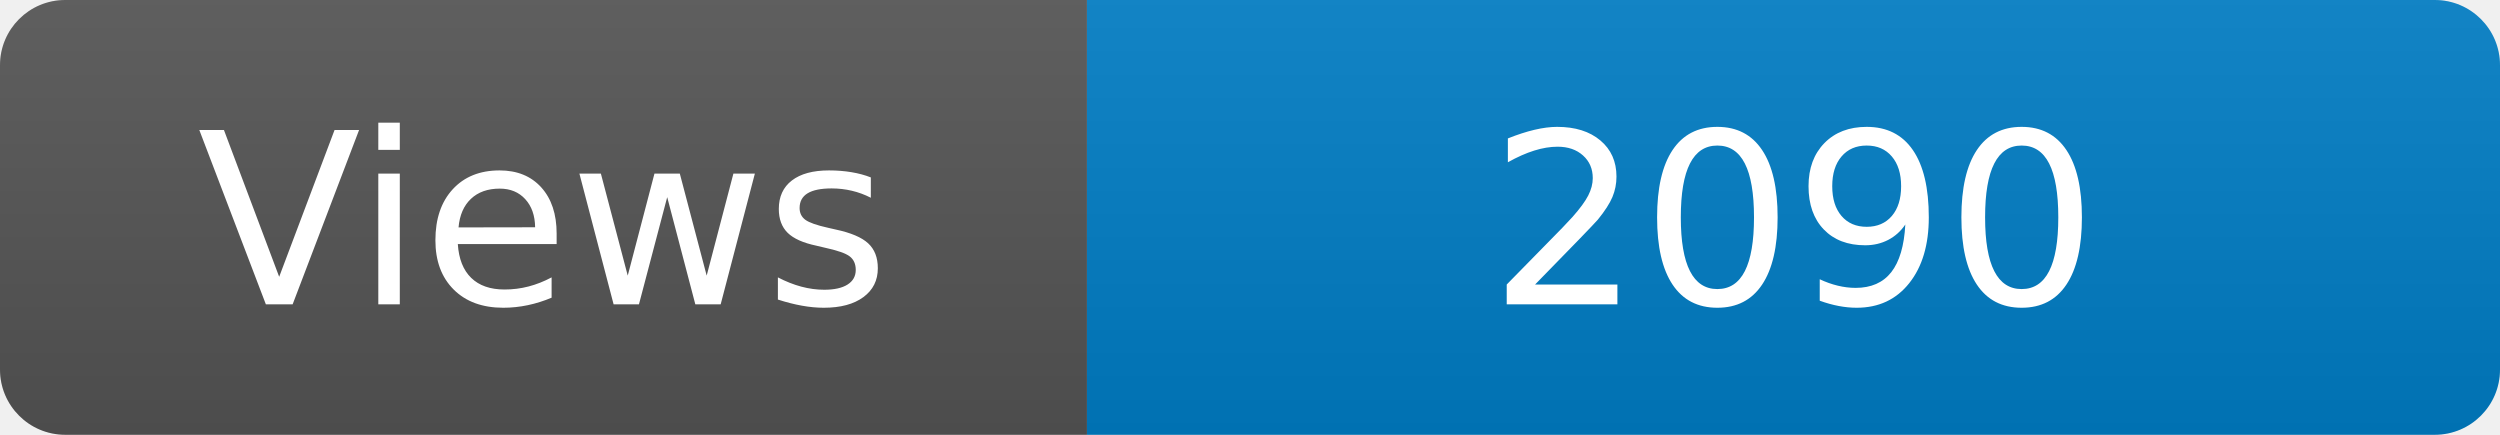
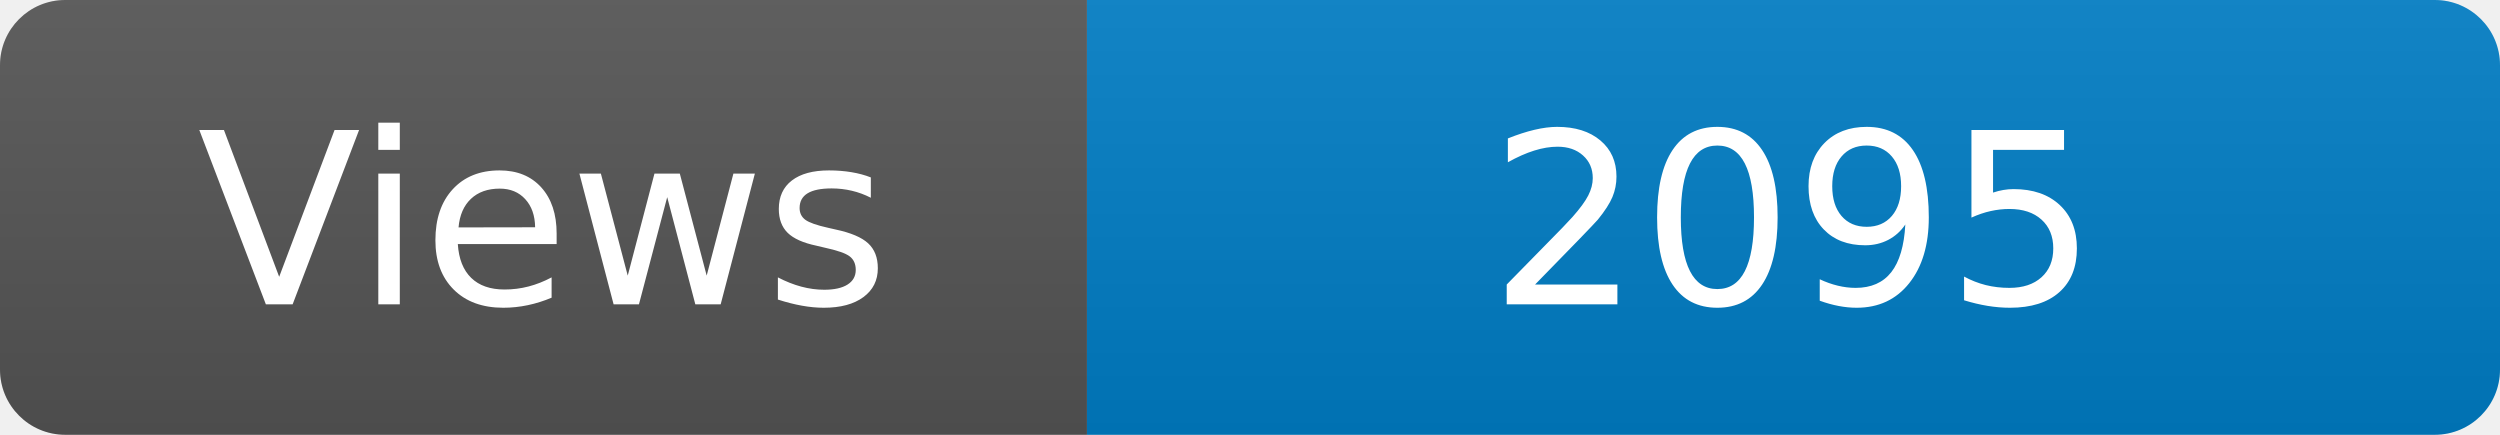
<svg xmlns="http://www.w3.org/2000/svg" width="115" height="20" role="img" aria-label="Maintained?: yes">
  <linearGradient id="s" x2="0" y2="100%">
    <stop offset="0" stop-color="#bbb" stop-opacity=".1" />
    <stop offset="1" stop-opacity=".1" />
  </linearGradient>
  <clipPath id="r">
    <rect width="115" height="20" rx="3" fill="#fff" />
  </clipPath>
  <g clip-path="url(#r)">
    <rect width="50" height="20" fill="#555" />
    <rect x="50" width="160" height="20" fill="#007ec6" />
    <rect width="115" height="20" fill="url(#s)" />
  </g>
  <g fill="#fff" text-anchor="middle" font-family="Verdana,Geneva,DejaVu Sans,sans-serif" font-size="110">
    <text x="250" y="140" transform="scale(.1)" fill="#fff">Views</text>
-     <text x="825" y="140" transform="scale(.1)" fill="#fff">2090</text>
+     <text x="825" y="140" transform="scale(.1)" fill="#fff">2095</text>
  </g>
</svg>
